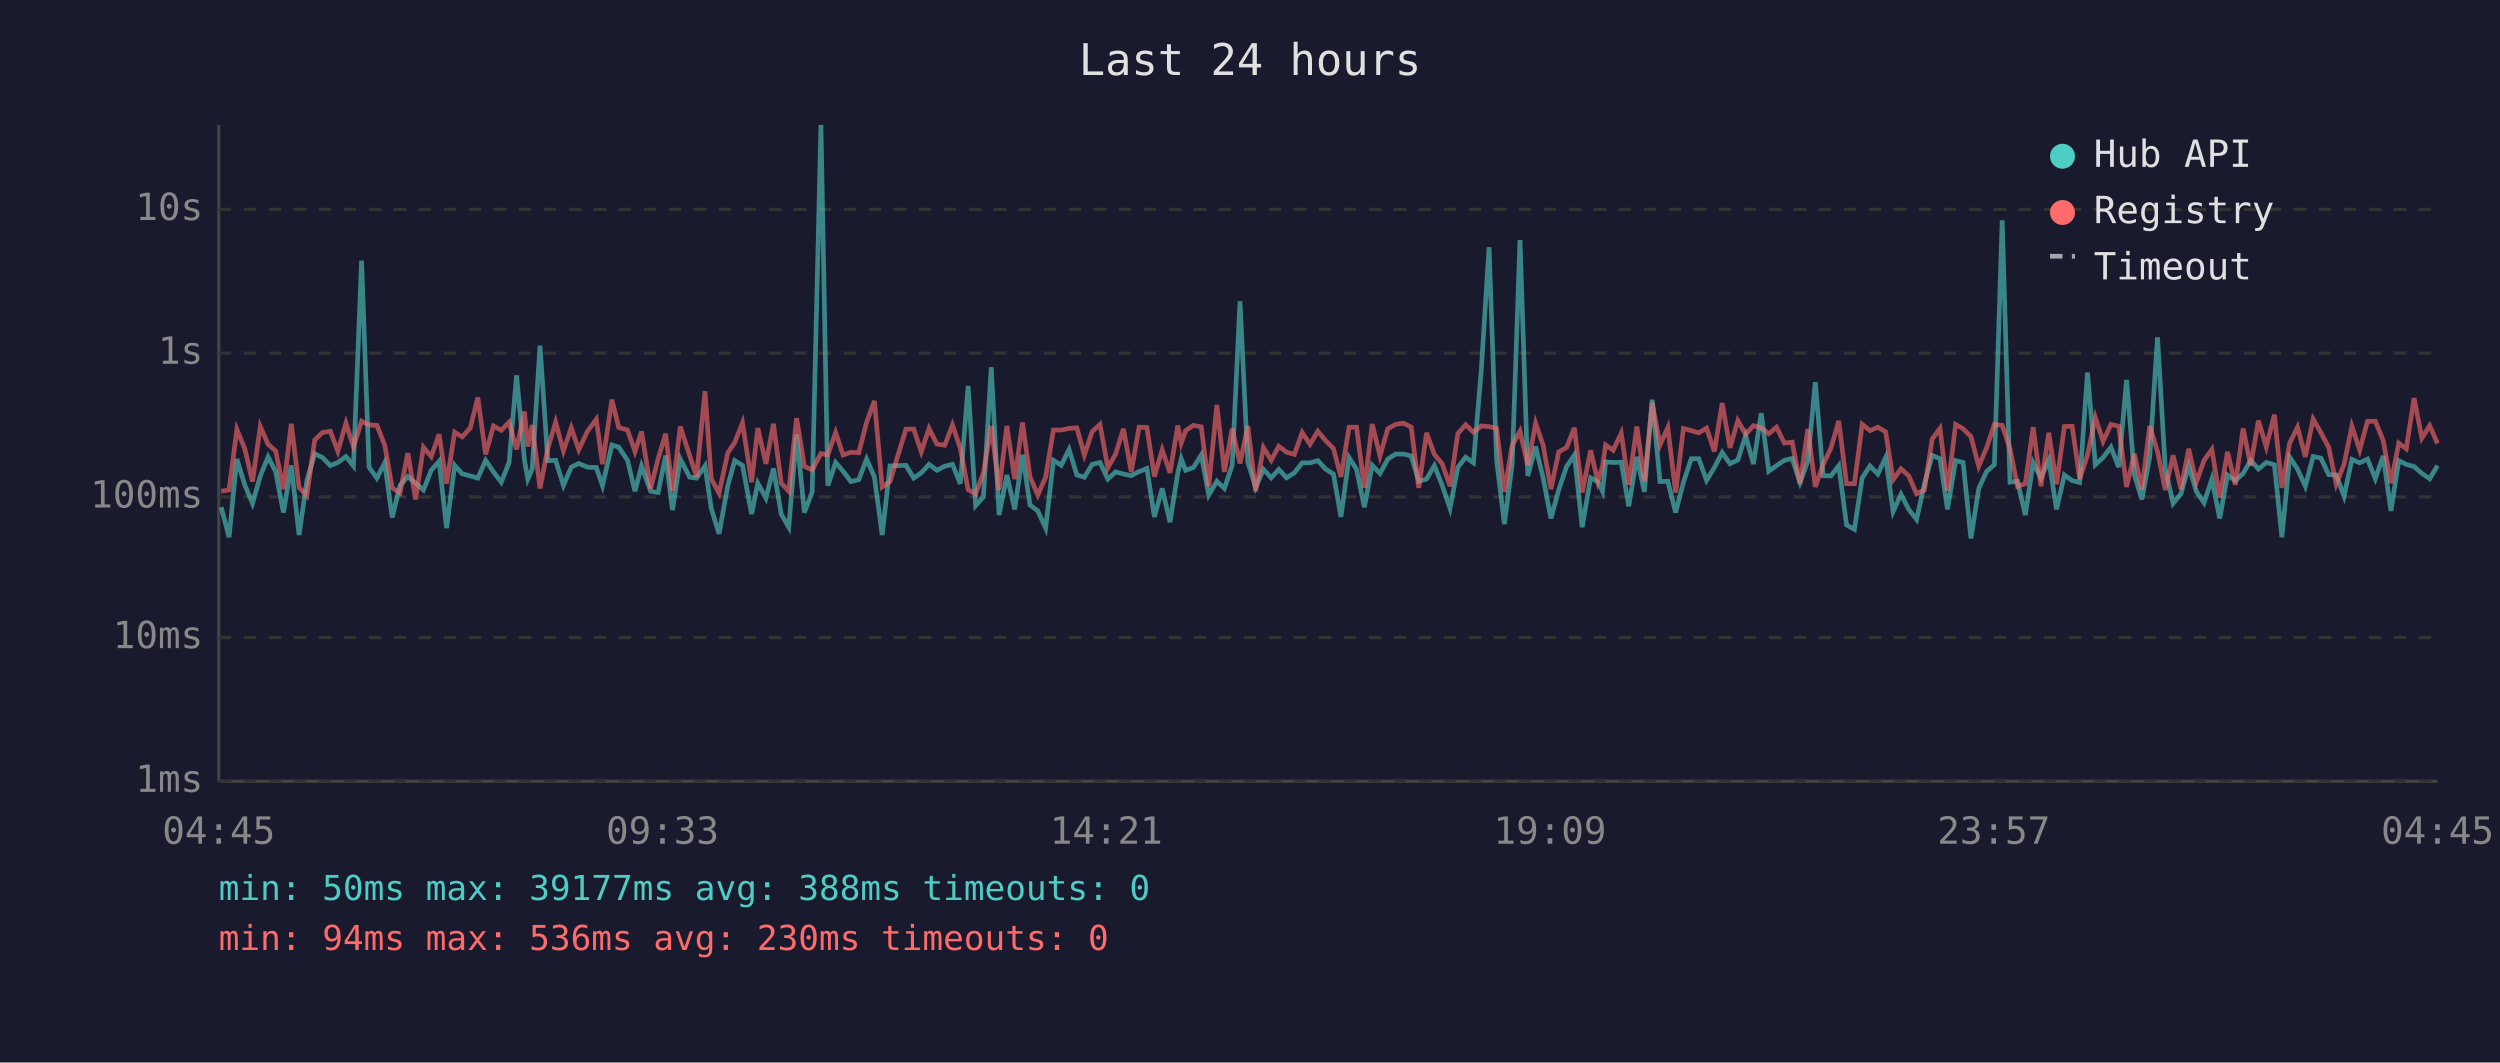
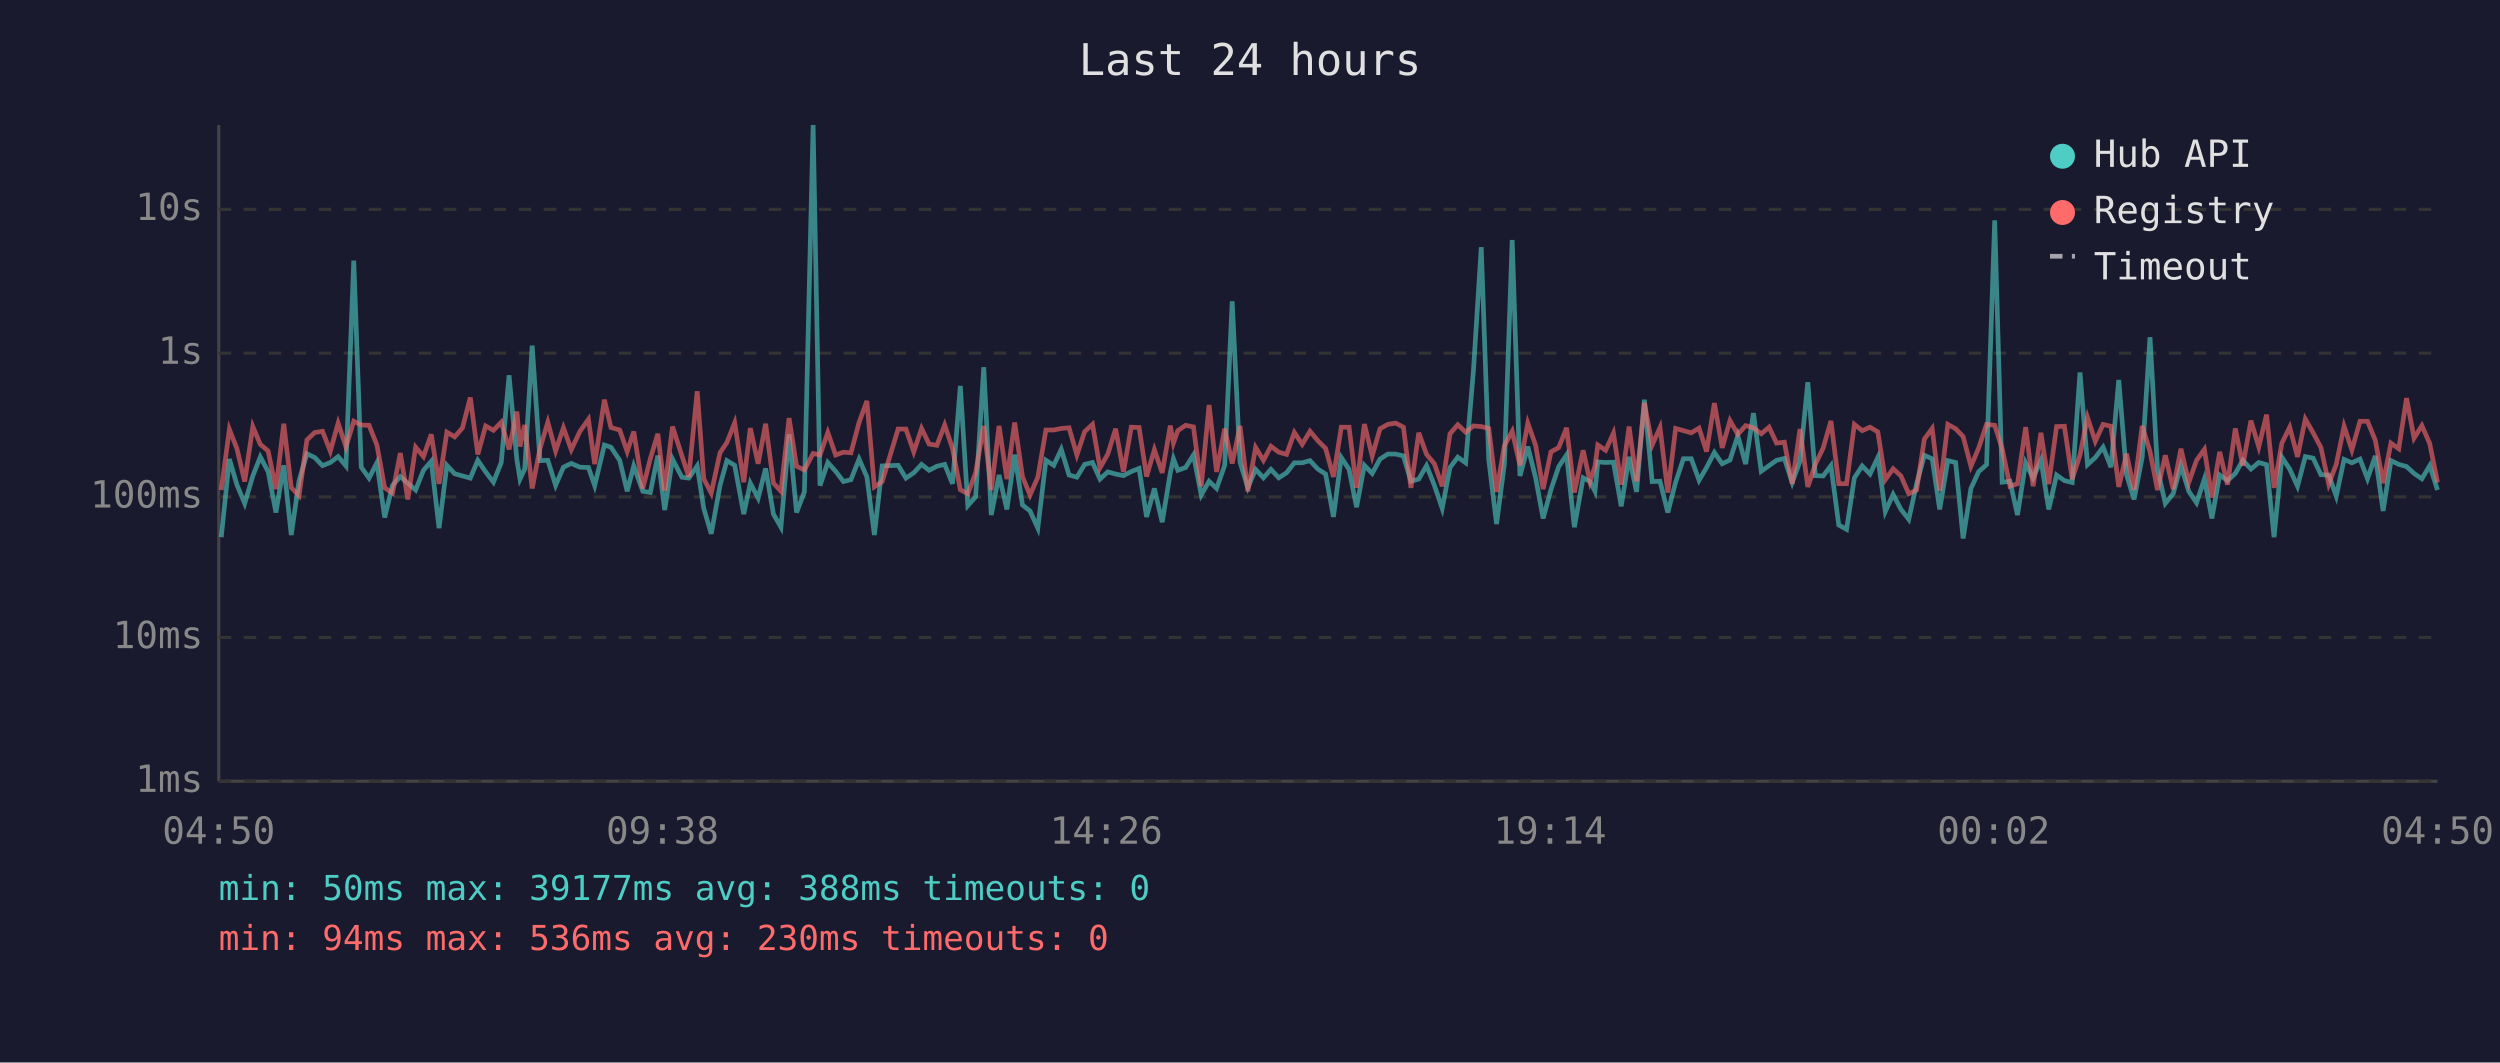
<svg xmlns="http://www.w3.org/2000/svg" viewBox="0 0 800 340" font-family="monospace" font-size="12">
  <rect width="800" height="340" fill="#1a1a2e" />
  <text x="400" y="24" fill="#e0e0e0" font-size="14" text-anchor="middle">Last 24 hours</text>
  <line x1="70" y1="40" x2="70" y2="250" stroke="#444" stroke-width="1" />
  <line x1="70" y1="250" x2="780" y2="250" stroke="#444" stroke-width="1" />
  <line x1="70" y1="250" x2="780" y2="250" stroke="#333" stroke-width="1" stroke-dasharray="4" />
  <text x="65" y="250" fill="#888" text-anchor="end" dominant-baseline="middle">1ms</text>
  <line x1="70" y1="204" x2="780" y2="204" stroke="#333" stroke-width="1" stroke-dasharray="4" />
  <text x="65" y="204" fill="#888" text-anchor="end" dominant-baseline="middle">10ms</text>
  <line x1="70" y1="159" x2="780" y2="159" stroke="#333" stroke-width="1" stroke-dasharray="4" />
  <text x="65" y="159" fill="#888" text-anchor="end" dominant-baseline="middle">100ms</text>
  <line x1="70" y1="113" x2="780" y2="113" stroke="#333" stroke-width="1" stroke-dasharray="4" />
  <text x="65" y="113" fill="#888" text-anchor="end" dominant-baseline="middle">1s</text>
  <line x1="70" y1="67" x2="780" y2="67" stroke="#333" stroke-width="1" stroke-dasharray="4" />
  <text x="65" y="67" fill="#888" text-anchor="end" dominant-baseline="middle">10s</text>
-   <text x="70" y="270" fill="#888" text-anchor="middle">04:45</text>
-   <text x="212" y="270" fill="#888" text-anchor="middle">09:33</text>
-   <text x="354" y="270" fill="#888" text-anchor="middle">14:21</text>
-   <text x="496" y="270" fill="#888" text-anchor="middle">19:09</text>
-   <text x="638" y="270" fill="#888" text-anchor="middle">23:57</text>
-   <text x="780" y="270" fill="#888" text-anchor="middle">04:45</text>
-   <polyline points="70.8,162.3 73.3,171.9 75.8,146.9 78.3,155.1 80.8,161.1 83.3,152.3 85.8,146.2 88.2,150.9 90.7,164.0 93.2,148.9 95.7,171.2 98.2,153.8 100.7,145.2 103.2,146.4 105.7,149.0 108.1,148.0 110.7,146.1 113.1,149.1 115.7,83.4 118.1,149.5 120.6,153.0 123.1,148.1 125.5,165.6 128.0,155.3 130.5,152.5 133.0,154.6 135.5,156.8 138.0,150.5 140.5,147.6 142.9,169.0 145.5,148.9 147.9,151.6 150.5,152.3 152.9,153.0 155.4,147.3 157.9,151.0 160.4,154.3 162.9,148.0 165.3,120.1 167.8,147.1 168.9,153.3 170.3,150.1 172.8,110.6 175.3,147.4 177.8,147.3 180.3,155.3 182.8,149.5 185.2,148.3 188.0,149.5 190.8,149.6 192.8,155.4 195.8,142.4 198.0,143.1 200.8,147.3 203.2,157.2 205.3,149.1 208.2,157.2 210.6,157.6 213.0,145.8 215.2,163.2 217.7,146.9 220.7,152.7 222.9,153.0 225.6,149.1 227.6,162.7 230.1,170.8 232.9,155.4 235.1,147.4 237.6,148.9 240.5,164.5 242.5,154.6 245.1,159.4 247.5,149.9 250.0,164.5 252.4,168.7 254.9,139.0 257.4,164.0 259.9,157.4 262.7,40.0 264.9,155.4 267.4,148.0 269.8,150.8 272.3,154.1 274.8,153.5 277.3,146.9 279.8,152.6 282.3,171.2 284.8,149.1 289.9,148.9 292.4,153.0 294.8,151.3 297.3,148.6 299.8,150.5 302.3,149.2 304.8,148.6 307.3,154.8 309.8,123.5 312.2,161.8 314.7,159.0 317.2,117.5 319.7,164.8 322.2,152.0 324.7,163.0 327.2,145.5 329.6,161.6 332.1,163.5 334.6,169.0 337.1,147.3 339.6,148.9 342.1,143.8 344.6,152.0 347.0,152.7 349.5,148.6 352.0,148.0 354.5,153.3 357.0,151.0 359.5,151.7 362.0,152.2 364.5,150.9 367.0,149.9 369.4,165.4 371.9,156.3 374.4,167.1 376.9,151.3 378.0,146.8 379.4,150.5 381.9,149.6 384.4,145.6 386.8,158.4 389.4,154.0 391.8,156.3 394.3,148.9 396.8,96.4 399.3,147.9 401.8,156.0 404.3,150.2 406.8,152.9 409.2,150.2 411.7,152.9 414.2,151.3 416.7,148.1 419.2,148.1 421.7,147.4 424.2,150.1 426.7,151.7 429.1,165.4 431.7,146.4 434.1,150.2 436.6,162.3 439.1,148.9 441.6,151.5 444.1,146.9 446.6,145.3 449.1,145.3 451.6,145.9 454.0,154.0 456.5,153.3 459.0,149.0 461.5,155.3 464.0,162.7 466.5,149.6 469.0,146.3 471.5,148.1 474.0,118.6 476.5,79.1 478.9,147.1 481.4,167.7 483.9,148.5 486.4,76.8 488.9,152.3 491.4,142.9 493.8,152.9 496.3,165.9 498.8,156.7 501.3,149.3 503.8,145.6 506.3,168.7 509.0,152.9 511.3,154.1 512.8,157.2 513.8,147.8 516.2,148.0 518.8,147.9 521.2,162.0 523.8,146.2 526.2,157.4 528.7,127.9 531.2,154.1 533.7,154.0 536.2,164.0 538.7,154.3 541.2,146.8 543.6,146.8 546.1,153.7 548.6,149.6 551.1,144.8 553.6,148.4 556.1,147.2 558.6,139.4 561.1,148.5 563.6,132.2 566.0,150.8 568.5,149.0 571.0,147.3 573.5,146.7 576.0,154.4 578.5,147.6 580.9,122.3 583.4,152.2 585.9,152.3 588.4,149.0 590.9,168.0 593.4,169.4 595.9,152.9 598.4,149.1 600.9,151.7 603.4,146.4 605.8,163.7 608.3,158.2 610.8,163.0 613.3,166.2 615.8,154.9 618.3,145.7 620.8,146.8 623.2,163.0 625.8,147.4 628.2,148.0 630.7,172.3 633.2,156.3 635.7,150.9 638.2,148.7 640.7,70.5 643.2,154.3 645.6,154.0 648.1,164.8 650.6,148.1 653.1,153.0 655.6,147.2 658.1,163.0 660.6,152.0 663.1,153.8 665.5,154.4 668.0,119.2 670.5,148.7 673.0,146.4 675.5,143.1 678.0,149.5 680.5,121.6 683.0,151.9 685.4,159.8 687.9,146.3 690.4,107.9 692.9,150.1 695.4,161.1 697.9,158.0 700.4,149.1 702.8,157.2 705.3,160.9 707.8,153.3 710.3,165.9 712.8,152.0 715.3,153.8 717.8,151.5 720.2,147.3 722.7,150.1 725.2,148.0 727.8,148.7 730.2,171.9 732.7,146.3 735.2,150.1 737.7,155.6 740.2,146.1 742.7,146.6 745.2,151.9 747.6,152.0 750.1,158.8 752.6,147.0 755.1,148.1 757.6,146.9 760.1,153.2 762.6,145.9 765.1,163.5 767.6,147.4 770.0,148.6 772.5,149.3 775.0,151.5 777.5,153.2 780.0,149.0" fill="none" stroke="#4ecdc4" stroke-width="1.5" opacity="0.6" />
-   <polyline points="70.8,157.2 73.3,156.8 75.8,137.4 78.3,143.5 80.8,154.1 83.3,136.5 85.8,142.2 88.2,144.3 90.7,156.5 93.2,135.6 95.7,156.0 98.2,158.6 100.7,140.8 103.2,138.4 105.7,138.0 108.1,144.4 110.7,135.4 113.1,143.0 115.7,134.8 118.1,136.0 120.6,136.1 123.1,142.4 125.5,156.1 128.0,157.8 130.5,145.0 133.0,159.8 135.5,143.1 138.0,146.1 140.5,139.0 142.9,154.8 145.5,138.3 147.9,139.8 150.5,136.9 152.9,127.2 155.4,145.4 157.9,136.3 160.4,137.7 162.9,135.1 165.3,143.8 167.8,131.7 168.9,142.9 170.3,136.0 172.8,156.3 175.3,143.5 177.8,135.1 180.3,144.3 182.8,136.9 185.2,143.9 188.0,138.0 190.8,134.2 192.8,148.5 195.8,127.9 198.0,136.8 200.8,137.6 203.2,144.5 205.3,138.1 208.2,156.3 210.6,146.8 213.0,138.8 215.2,157.0 217.7,136.5 220.7,145.8 222.9,152.6 225.6,125.2 227.6,153.2 230.1,157.8 232.9,144.9 235.1,141.6 237.6,135.3 240.5,154.3 242.5,137.0 245.1,148.4 247.5,135.6 250.0,154.6 252.4,157.2 254.9,133.8 257.4,149.2 259.9,150.4 262.7,145.1 264.9,145.6 267.4,138.4 269.8,145.6 272.3,144.7 274.8,144.9 277.3,135.2 279.8,128.3 282.3,155.8 284.8,154.1 289.9,137.3 292.4,137.3 294.8,144.6 297.3,137.1 299.8,142.1 302.3,142.5 304.8,136.0 307.3,143.5 309.8,156.7 312.2,158.0 314.7,151.3 317.2,136.3 319.7,156.8 322.2,136.3 324.7,153.3 327.2,135.2 329.6,152.6 332.1,158.4 334.6,152.7 337.1,137.6 339.6,137.6 342.1,137.1 344.6,136.9 347.0,145.6 349.5,138.1 352.0,135.8 354.5,149.7 357.0,145.3 359.5,137.2 362.0,151.0 364.5,136.7 367.0,136.8 369.4,152.5 371.9,143.9 374.4,151.3 376.9,136.2 378.0,141.8 379.4,137.8 381.9,136.1 384.4,136.6 386.8,155.6 389.4,129.6 391.8,151.0 394.3,137.2 396.8,148.3 399.3,136.3 401.8,157.2 404.3,143.2 406.8,147.3 409.2,142.8 411.7,144.7 414.2,145.4 416.7,138.4 419.2,142.2 421.7,138.0 424.2,141.0 426.7,143.5 429.1,152.6 431.7,136.7 434.1,136.7 436.6,156.1 439.1,135.7 441.6,145.9 444.1,137.2 446.6,135.8 449.1,135.4 451.6,136.7 454.0,156.1 456.5,138.5 459.0,145.4 461.5,148.4 464.0,155.6 466.5,138.8 469.0,135.9 471.5,138.3 474.0,136.3 476.5,136.5 478.9,137.1 481.4,157.4 483.9,142.6 486.4,138.0 488.9,148.9 491.4,135.4 493.8,142.5 496.3,156.5 498.8,144.6 501.3,143.2 503.8,136.9 506.3,157.6 509.0,144.1 511.3,154.1 512.8,149.2 513.8,142.4 516.2,144.1 518.8,138.6 521.2,155.1 523.8,136.5 526.2,154.0 528.7,128.9 531.2,142.4 533.7,136.8 536.2,157.6 538.7,137.1 541.2,137.8 543.6,138.5 546.1,137.0 548.6,144.5 551.1,129.0 553.6,143.3 556.1,134.6 558.6,139.0 561.1,136.2 563.6,136.9 566.0,138.8 568.5,136.7 571.0,141.8 573.5,141.5 576.0,154.8 578.5,137.3 580.9,155.8 583.4,148.6 585.9,143.4 588.4,134.7 590.9,154.8 593.4,154.8 595.9,135.8 598.4,137.8 600.9,136.7 603.4,138.2 605.8,153.5 608.3,150.0 610.8,152.3 613.3,158.0 615.8,156.8 618.3,140.5 620.8,137.1 623.2,157.0 625.8,135.8 628.2,137.2 630.7,139.7 633.2,149.2 635.7,143.3 638.2,135.8 640.7,136.1 643.2,143.6 645.6,155.6 648.1,154.8 650.6,136.7 653.1,155.6 655.6,138.5 658.1,154.9 660.6,136.5 663.1,136.4 665.5,153.3 668.0,145.6 670.5,133.6 673.0,141.2 675.5,135.8 678.0,136.4 680.5,155.8 683.0,145.2 685.4,156.7 687.9,136.3 690.4,144.5 692.9,156.8 695.4,145.7 697.9,156.5 700.4,143.6 702.8,154.4 705.3,147.3 707.8,143.8 710.3,159.2 712.8,144.6 715.3,155.1 717.8,137.1 720.2,149.0 722.7,134.6 725.2,143.0 727.8,132.7 730.2,156.1 732.7,141.8 735.2,136.7 737.7,146.2 740.2,134.1 742.7,138.5 745.2,143.2 747.6,154.9 750.1,148.6 752.6,136.4 755.1,144.0 757.6,134.8 760.1,134.8 762.6,140.9 765.1,154.6 767.6,141.8 770.0,143.6 772.5,127.4 775.0,140.2 777.5,136.2 780.0,141.9" fill="none" stroke="#ff6b6b" stroke-width="1.5" opacity="0.6" />
+   <text x="70" y="270" fill="#888" text-anchor="middle">04:50</text>
+   <text x="212" y="270" fill="#888" text-anchor="middle">09:38</text>
+   <text x="354" y="270" fill="#888" text-anchor="middle">14:26</text>
+   <text x="496" y="270" fill="#888" text-anchor="middle">19:14</text>
+   <text x="638" y="270" fill="#888" text-anchor="middle">00:02</text>
+   <text x="780" y="270" fill="#888" text-anchor="middle">04:50</text>
+   <polyline points="70.8,171.9 73.4,146.9 75.8,155.1 78.3,161.1 80.9,152.3 83.3,146.2 85.8,150.9 88.3,164.0 90.8,148.9 93.2,171.2 95.7,153.8 98.2,145.2 100.7,146.4 103.2,149.0 105.7,148.0 108.2,146.1 110.7,149.1 113.2,83.4 115.6,149.5 118.1,153.0 120.6,148.1 123.1,165.6 125.6,155.3 128.1,152.5 130.5,154.6 133.0,156.8 135.5,150.5 138.0,147.6 140.5,169.0 143.0,148.9 145.5,151.6 148.0,152.3 150.5,153.0 152.9,147.3 155.4,151.0 157.9,154.3 160.4,148.0 162.9,120.1 165.4,147.1 166.4,153.3 167.9,150.1 170.3,110.6 172.8,147.4 175.3,147.3 177.8,155.3 180.3,149.5 182.8,148.3 185.6,149.5 188.3,149.6 190.3,155.4 193.4,142.4 195.5,143.1 198.3,147.3 200.7,157.2 202.8,149.1 205.7,157.2 208.1,157.6 210.5,145.8 212.7,163.2 215.2,146.9 218.2,152.7 220.4,153.0 223.1,149.1 225.2,162.7 227.6,170.8 230.4,155.4 232.6,147.4 235.1,148.9 238.0,164.5 240.1,154.6 242.6,159.4 245.0,149.9 247.5,164.5 249.9,168.7 252.5,139.0 254.9,164.0 257.4,157.4 260.2,40.0 262.4,155.4 264.9,148.0 267.4,150.8 269.9,154.1 272.3,153.5 274.9,146.9 277.4,152.6 279.8,171.2 282.3,149.1 287.4,148.9 289.9,153.0 292.4,151.3 294.9,148.6 297.3,150.5 299.8,149.2 302.3,148.6 304.8,154.8 307.3,123.5 309.7,161.8 312.2,159.0 314.8,117.5 317.2,164.8 319.7,152.0 322.2,163.0 324.7,145.5 327.2,161.6 329.6,163.5 332.1,169.0 334.7,147.3 337.2,148.9 339.6,143.8 342.1,152.0 344.6,152.7 347.1,148.6 349.6,148.0 352.0,153.3 354.5,151.0 357.0,151.7 359.5,152.2 362.0,150.9 364.5,149.9 366.9,165.4 369.4,156.3 371.9,167.1 374.5,151.3 375.5,146.8 376.9,150.5 379.4,149.6 381.9,145.6 384.4,158.4 386.9,154.0 389.3,156.3 391.9,148.9 394.3,96.4 396.8,147.9 399.3,156.0 401.8,150.2 404.3,152.9 406.7,150.2 409.2,152.9 411.7,151.3 414.2,148.1 416.7,148.1 419.2,147.4 421.7,150.1 424.2,151.7 426.7,165.4 429.2,146.4 431.7,150.2 434.1,162.3 436.6,148.9 439.1,151.5 441.6,146.9 444.1,145.3 446.6,145.3 449.1,145.9 451.5,154.0 454.0,153.3 456.5,149.0 459.0,155.3 461.5,162.7 464.0,149.6 466.5,146.3 469.0,148.1 471.5,118.6 474.0,79.1 476.4,147.1 478.9,167.7 481.4,148.5 483.9,76.8 486.4,152.3 488.9,142.9 491.4,152.9 493.8,165.9 496.3,156.7 498.8,149.3 501.3,145.6 503.8,168.7 506.6,152.9 508.8,154.1 510.4,157.2 511.3,147.8 513.8,148.0 516.3,147.9 518.8,162.0 521.3,146.2 523.7,157.4 526.2,127.9 528.7,154.1 531.2,154.0 533.7,164.0 536.2,154.3 538.7,146.8 541.2,146.8 543.7,153.7 546.1,149.6 548.6,144.8 551.1,148.4 553.6,147.2 556.1,139.4 558.6,148.5 561.1,132.2 563.6,150.8 566.1,149.0 568.5,147.3 571.0,146.7 573.5,154.4 576.0,147.6 578.5,122.3 580.9,152.2 583.4,152.3 585.9,149.0 588.4,168.0 590.9,169.4 593.4,152.9 595.9,149.1 598.4,151.7 600.9,146.4 603.3,163.7 605.8,158.2 608.3,163.0 610.8,166.2 613.3,154.9 615.8,145.7 618.3,146.8 620.7,163.0 623.3,147.4 625.8,148.0 628.2,172.3 630.7,156.3 633.2,150.9 635.7,148.7 638.3,70.5 640.7,154.3 643.2,154.0 645.6,164.8 648.2,148.1 650.6,153.0 653.1,147.2 655.6,163.0 658.1,152.0 660.6,153.8 663.1,154.4 665.6,119.2 668.0,148.7 670.5,146.4 673.0,143.1 675.5,149.5 678.0,121.6 680.5,151.9 682.9,159.8 685.5,146.3 688.0,107.9 690.4,150.1 692.9,161.1 695.4,158.0 697.9,149.1 700.4,157.2 702.9,160.9 705.4,153.3 707.8,165.9 710.3,152.0 712.8,153.8 715.3,151.5 717.7,147.3 720.3,150.1 722.8,148.0 725.3,148.7 727.7,171.9 730.2,146.3 732.7,150.1 735.2,155.6 737.7,146.1 740.2,146.6 742.7,151.9 745.2,152.0 747.6,158.8 750.1,147.0 752.6,148.1 755.2,146.9 757.6,153.2 760.1,145.9 762.6,163.5 765.1,147.4 767.6,148.6 770.1,149.3 772.5,151.5 775.0,153.2 777.5,149.0 780.0,156.8" fill="none" stroke="#4ecdc4" stroke-width="1.5" opacity="0.6" />
+   <polyline points="70.8,156.8 73.4,137.4 75.8,143.5 78.3,154.1 80.9,136.5 83.3,142.2 85.8,144.3 88.3,156.5 90.8,135.6 93.2,156.0 95.7,158.6 98.2,140.8 100.7,138.4 103.2,138.0 105.7,144.4 108.2,135.4 110.7,143.0 113.2,134.8 115.6,136.0 118.1,136.1 120.6,142.4 123.1,156.1 125.6,157.8 128.1,145.0 130.5,159.8 133.0,143.1 135.5,146.1 138.0,139.0 140.5,154.8 143.0,138.3 145.5,139.8 148.0,136.9 150.5,127.2 152.9,145.4 155.4,136.3 157.9,137.7 160.4,135.1 162.9,143.8 165.4,131.7 166.4,142.9 167.9,136.0 170.3,156.3 172.8,143.5 175.3,135.1 177.8,144.3 180.3,136.9 182.8,143.9 185.6,138.0 188.3,134.2 190.3,148.5 193.4,127.9 195.5,136.8 198.3,137.6 200.7,144.5 202.8,138.1 205.7,156.3 208.1,146.8 210.5,138.8 212.7,157.0 215.2,136.5 218.2,145.8 220.4,152.6 223.1,125.2 225.2,153.2 227.6,157.8 230.4,144.9 232.6,141.6 235.1,135.3 238.0,154.3 240.1,137.0 242.6,148.4 245.0,135.6 247.5,154.6 249.9,157.2 252.5,133.8 254.9,149.2 257.4,150.4 260.2,145.1 262.4,145.6 264.9,138.4 267.4,145.6 269.9,144.7 272.3,144.9 274.9,135.2 277.4,128.3 279.8,155.8 282.3,154.1 287.4,137.3 289.9,137.3 292.4,144.6 294.9,137.1 297.3,142.1 299.8,142.5 302.3,136.0 304.8,143.5 307.3,156.7 309.7,158.0 312.2,151.3 314.8,136.3 317.2,156.8 319.7,136.3 322.2,153.3 324.7,135.2 327.2,152.6 329.6,158.4 332.1,152.7 334.7,137.6 337.2,137.6 339.6,137.1 342.1,136.9 344.6,145.6 347.1,138.1 349.6,135.8 352.0,149.7 354.5,145.3 357.0,137.2 359.5,151.0 362.0,136.7 364.5,136.8 366.9,152.5 369.4,143.9 371.9,151.3 374.5,136.2 375.5,141.8 376.9,137.8 379.4,136.1 381.9,136.6 384.4,155.6 386.9,129.6 389.3,151.0 391.9,137.2 394.3,148.3 396.8,136.3 399.3,157.2 401.8,143.2 404.3,147.3 406.7,142.8 409.2,144.7 411.7,145.4 414.2,138.4 416.7,142.2 419.2,138.0 421.7,141.0 424.2,143.5 426.7,152.6 429.2,136.7 431.7,136.7 434.1,156.1 436.6,135.7 439.1,145.9 441.6,137.2 444.1,135.8 446.6,135.4 449.1,136.7 451.5,156.1 454.0,138.5 456.5,145.4 459.0,148.4 461.5,155.6 464.0,138.8 466.5,135.9 469.0,138.3 471.5,136.3 474.0,136.5 476.4,137.1 478.9,157.4 481.4,142.6 483.9,138.0 486.4,148.9 488.9,135.4 491.4,142.5 493.8,156.5 496.3,144.6 498.8,143.2 501.3,136.9 503.8,157.6 506.6,144.1 508.8,154.1 510.4,149.2 511.3,142.4 513.8,144.1 516.3,138.6 518.8,155.1 521.3,136.5 523.7,154.0 526.2,128.9 528.7,142.4 531.2,136.8 533.7,157.6 536.2,137.1 538.7,137.8 541.2,138.5 543.7,137.0 546.1,144.5 548.6,129.0 551.1,143.3 553.6,134.6 556.1,139.0 558.6,136.2 561.1,136.9 563.6,138.8 566.1,136.7 568.5,141.8 571.0,141.5 573.5,154.8 576.0,137.3 578.5,155.8 580.9,148.6 583.4,143.4 585.9,134.7 588.4,154.8 590.9,154.8 593.4,135.8 595.9,137.8 598.4,136.7 600.9,138.2 603.3,153.5 605.8,150.0 608.3,152.3 610.8,158.0 613.3,156.8 615.8,140.5 618.3,137.1 620.7,157.0 623.3,135.8 625.8,137.2 628.2,139.7 630.7,149.2 633.2,143.3 635.7,135.8 638.3,136.1 640.7,143.6 643.2,155.6 645.6,154.8 648.2,136.7 650.6,155.6 653.1,138.5 655.6,154.9 658.1,136.5 660.6,136.4 663.1,153.3 665.6,145.6 668.0,133.6 670.5,141.2 673.0,135.8 675.5,136.4 678.0,155.8 680.5,145.2 682.9,156.7 685.5,136.3 688.0,144.5 690.4,156.8 692.9,145.7 695.4,156.5 697.9,143.6 700.4,154.4 702.9,147.3 705.4,143.8 707.8,159.2 710.3,144.6 712.8,155.1 715.3,137.1 717.7,149.0 720.3,134.6 722.8,143.0 725.3,132.7 727.7,156.1 730.2,141.8 732.7,136.7 735.2,146.2 737.7,134.1 740.2,138.5 742.7,143.2 745.2,154.9 747.6,148.6 750.1,136.4 752.6,144.0 755.2,134.8 757.6,134.8 760.1,140.9 762.6,154.6 765.1,141.8 767.6,143.6 770.1,127.4 772.5,140.2 775.0,136.2 777.5,141.9 780.0,154.4" fill="none" stroke="#ff6b6b" stroke-width="1.5" opacity="0.6" />
  <circle cx="660" cy="50" r="4" fill="#4ecdc4" />
  <text x="670" y="50" fill="#e0e0e0" dominant-baseline="middle">Hub API</text>
  <circle cx="660" cy="68" r="4" fill="#ff6b6b" />
  <text x="670" y="68" fill="#e0e0e0" dominant-baseline="middle">Registry</text>
  <line x1="656" y1="82" x2="664" y2="82" stroke="#e0e0e0" stroke-width="1.5" stroke-dasharray="4,3" opacity="0.7" />
  <text x="670" y="86" fill="#e0e0e0" dominant-baseline="middle">Timeout</text>
  <text x="70" y="288" fill="#4ecdc4" font-size="11">min: 50ms  max: 39177ms  avg: 388ms  timeouts: 0</text>
  <text x="70" y="304" fill="#ff6b6b" font-size="11">min: 94ms  max: 536ms  avg: 230ms  timeouts: 0</text>
</svg>
